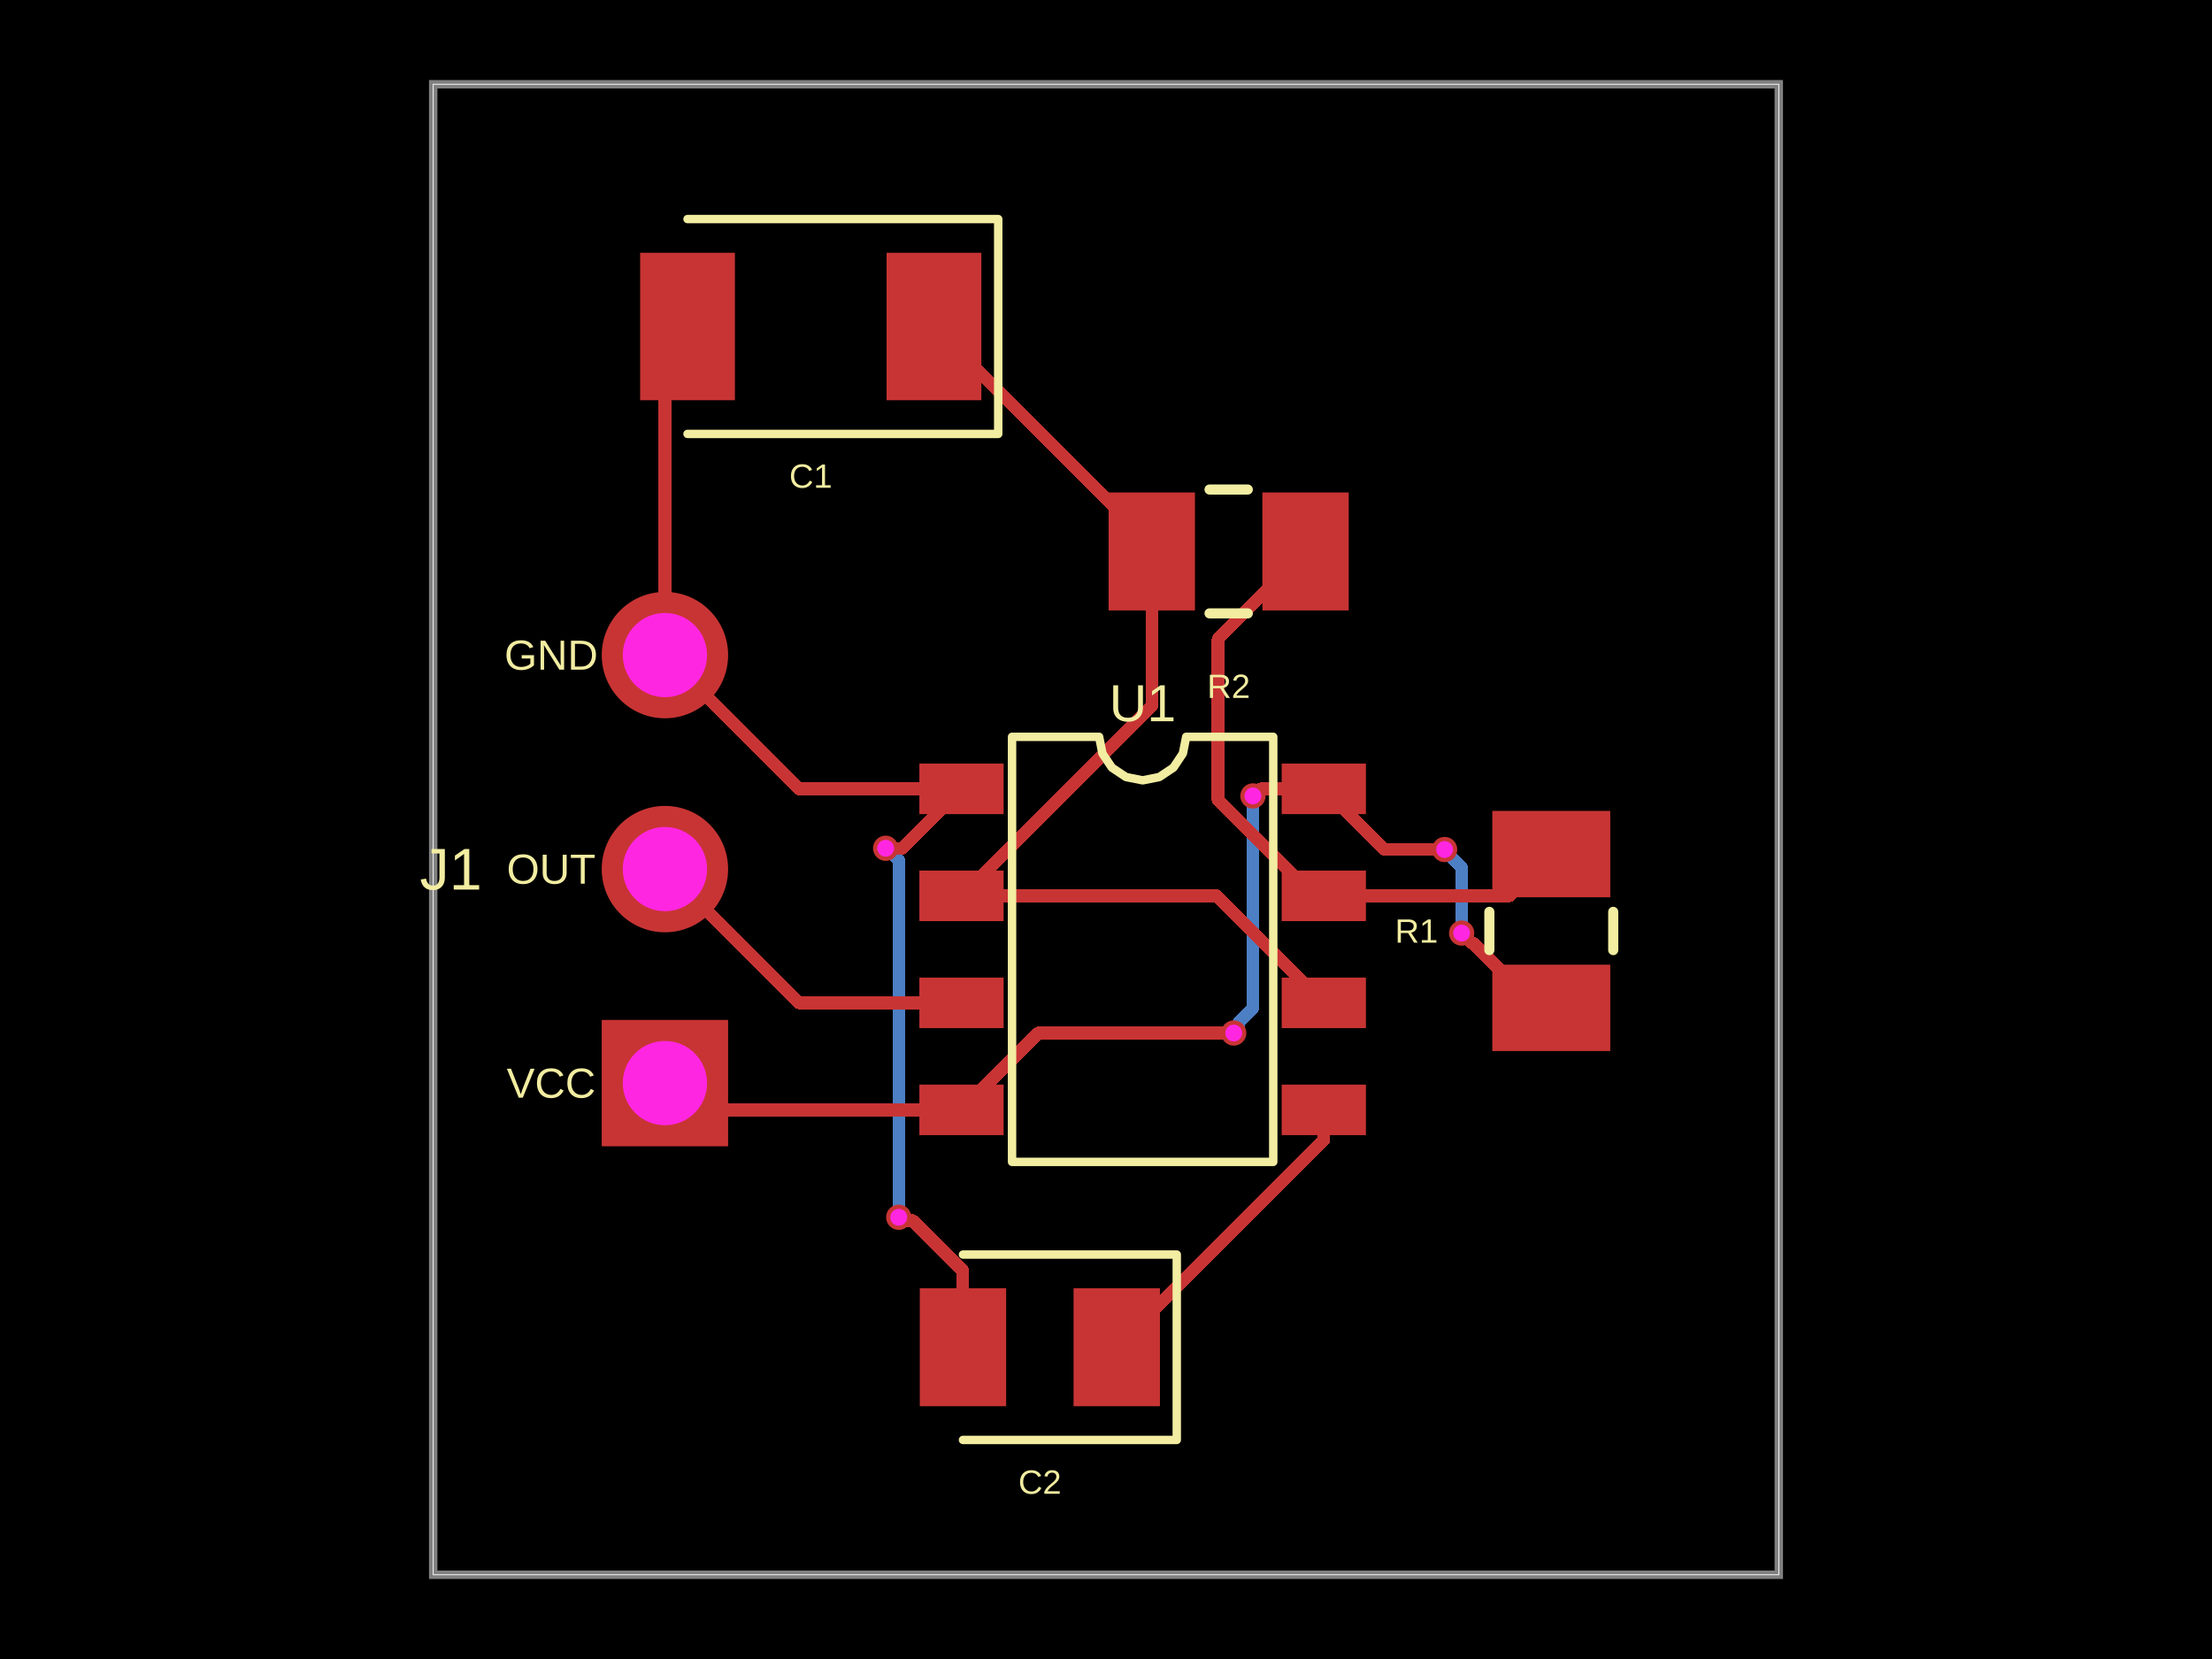
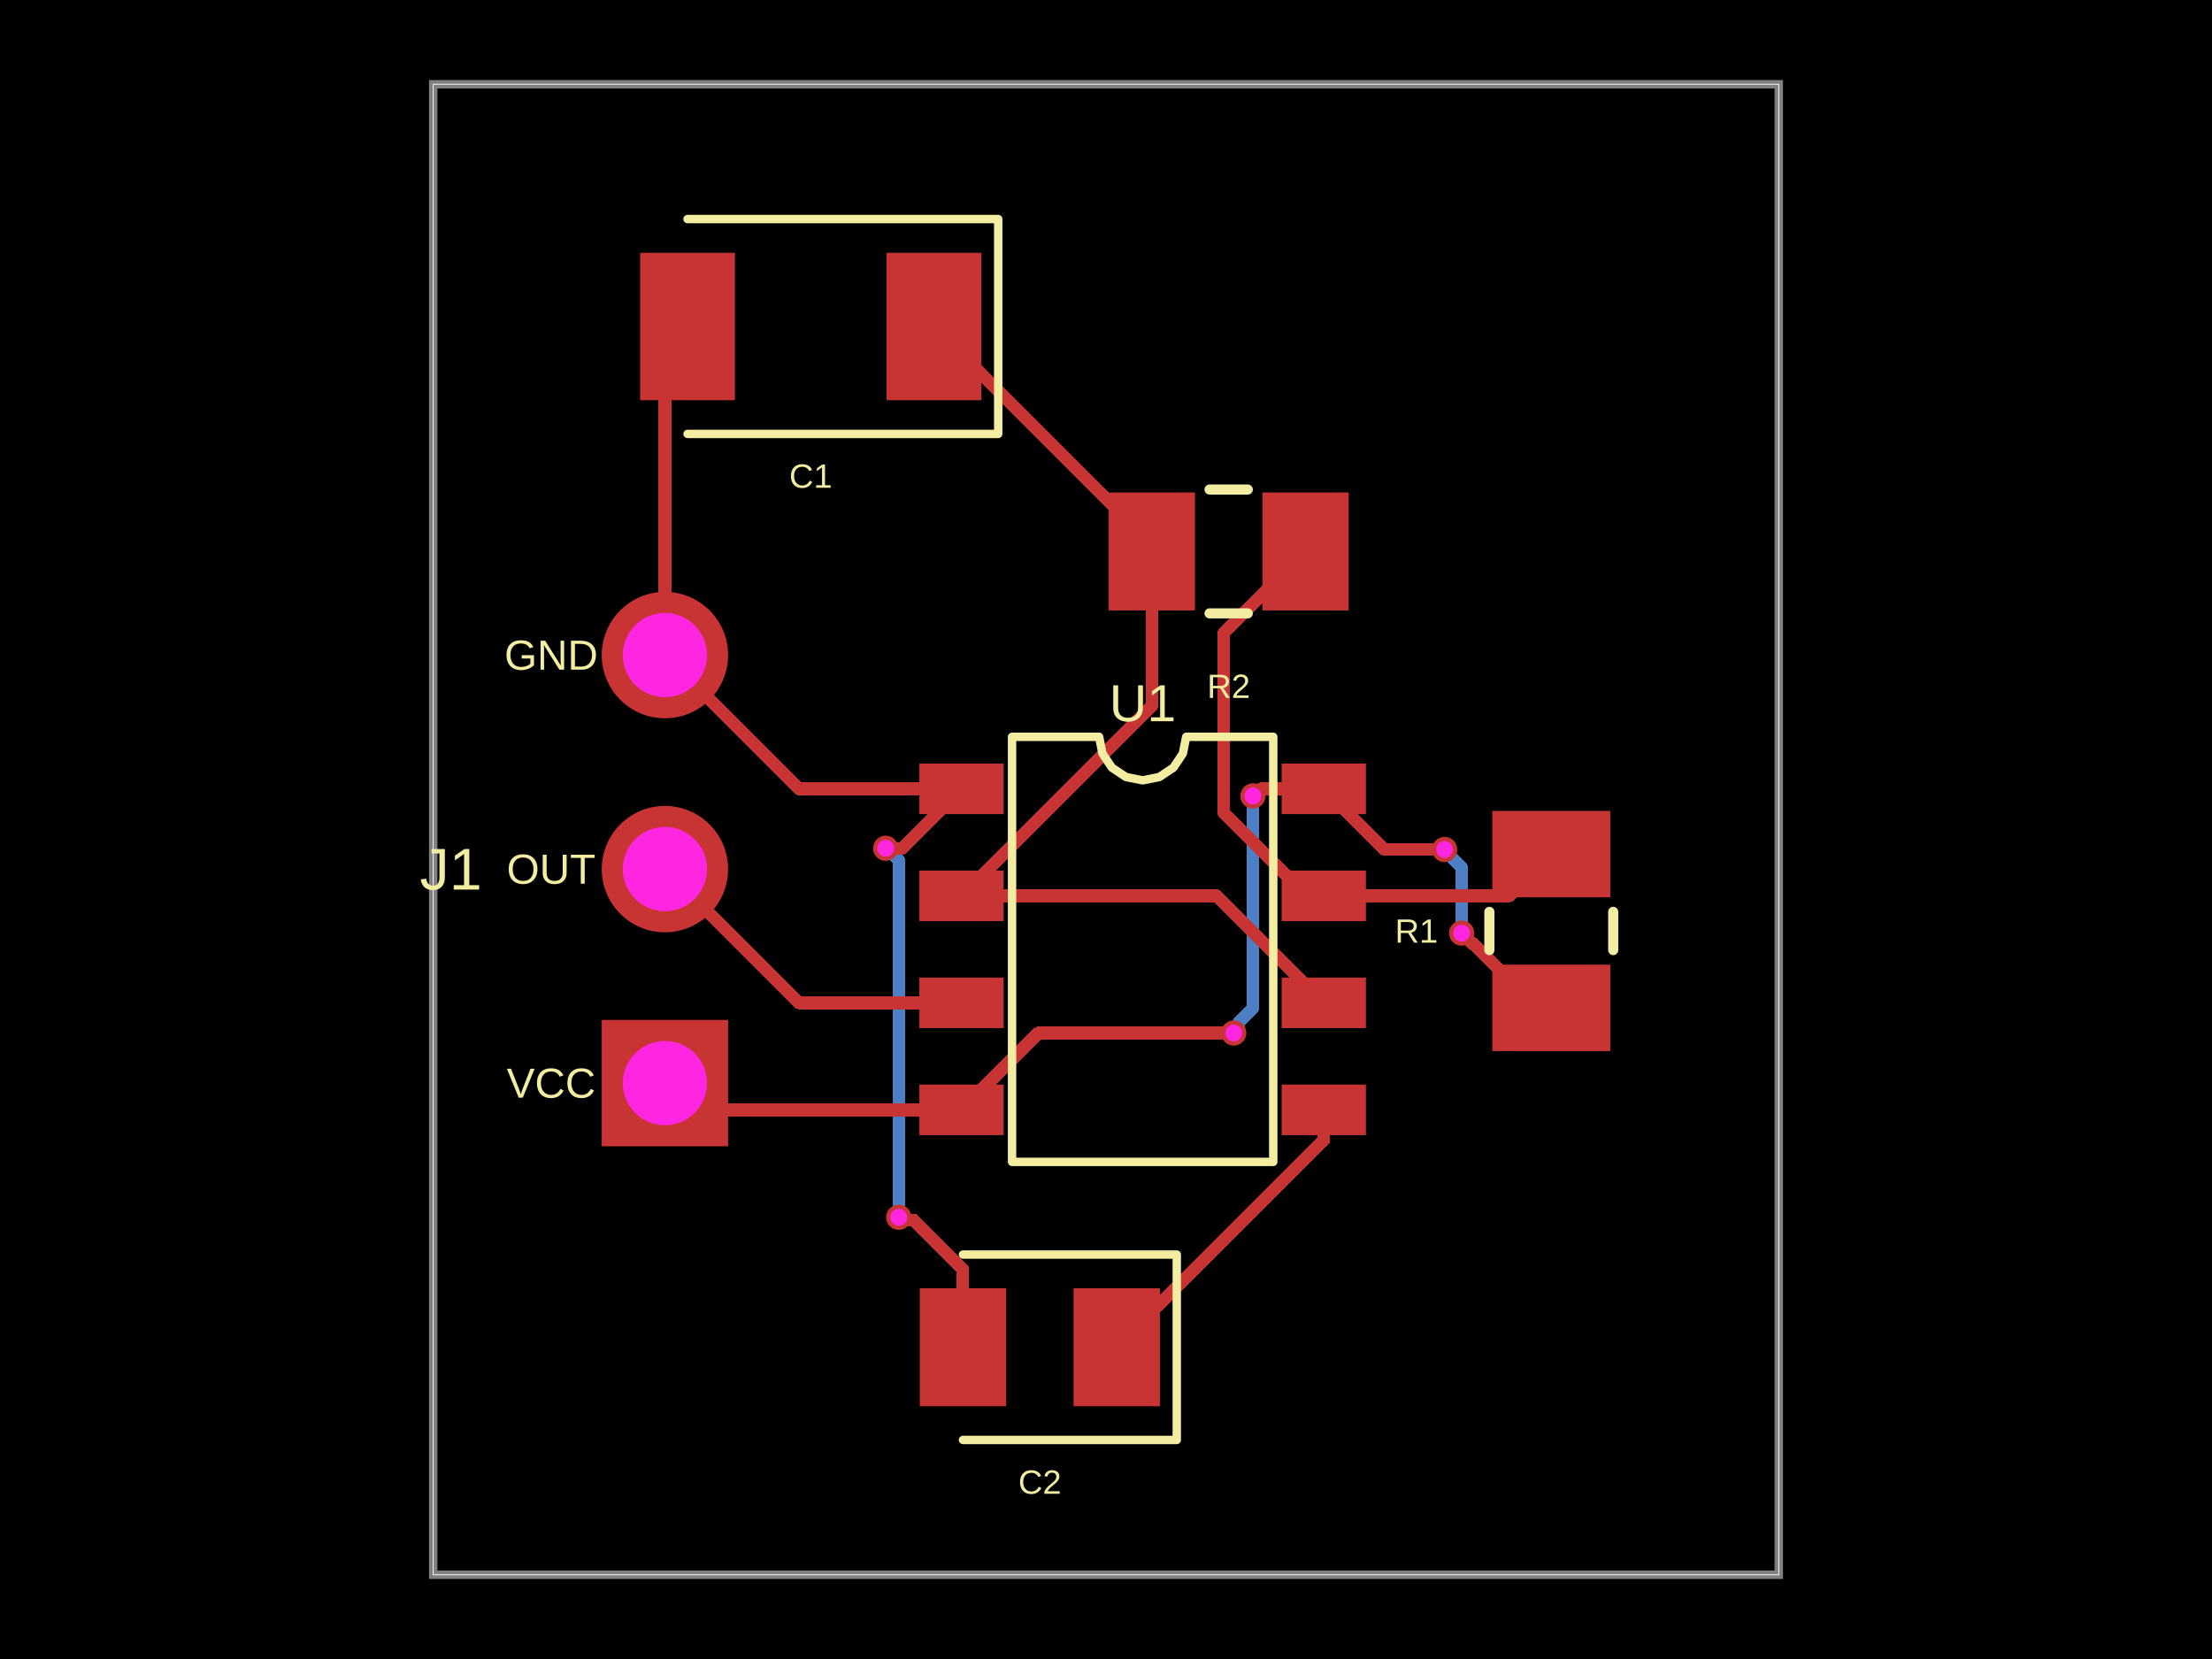
- <svg xmlns="http://www.w3.org/2000/svg" width="800" height="600" data-software-used-string="@tscircuit/core@0.0.1506">
+ <svg xmlns="http://www.w3.org/2000/svg" width="800" height="600" data-software-used-string="@tscircuit/core@0.0.1843">
  <style />
  <rect class="boundary" x="0" y="0" fill="#000" width="800" height="600" data-type="pcb_background" data-pcb-layer="global" />
  <rect class="pcb-boundary" fill="none" stroke="#fff" stroke-width="0.3" x="156.679" y="30.472" width="486.643" height="539.055" data-type="pcb_boundary" data-pcb-layer="global" />
  <path class="pcb-board" d="M 156.679 569.528 L 643.321 569.528 L 643.321 30.472 L 156.679 30.472 Z" fill="none" stroke="rgba(255, 255, 255, 0.5)" stroke-width="3.047" data-type="pcb_board" data-pcb-layer="board" />
-   <path class="pcb-trace" stroke="rgb(77, 127, 196)" fill="none" d="M 320.315 306.78 L 321.134 307.6" stroke-width="4.571" stroke-linecap="round" stroke-linejoin="round" shape-rendering="crispEdges" data-type="pcb_trace" data-pcb-layer="bottom" />
-   <path class="pcb-trace" stroke="rgb(77, 127, 196)" fill="none" d="M 321.134 307.6 L 321.55 307.6" stroke-width="4.571" stroke-linecap="round" stroke-linejoin="round" shape-rendering="crispEdges" data-type="pcb_trace" data-pcb-layer="bottom" />
-   <path class="pcb-trace" stroke="rgb(77, 127, 196)" fill="none" d="M 321.55 307.6 L 325.038 311.088" stroke-width="4.571" stroke-linecap="round" stroke-linejoin="round" shape-rendering="crispEdges" data-type="pcb_trace" data-pcb-layer="bottom" />
-   <path class="pcb-trace" stroke="rgb(77, 127, 196)" fill="none" d="M 325.038 311.088 L 325.038 440.249" stroke-width="4.571" stroke-linecap="round" stroke-linejoin="round" shape-rendering="crispEdges" data-type="pcb_trace" data-pcb-layer="bottom" />
-   <path class="pcb-trace" stroke="rgb(77, 127, 196)" fill="none" d="M 522.468 307.237 L 523.859 308.628" stroke-width="4.571" stroke-linecap="round" stroke-linejoin="round" shape-rendering="crispEdges" data-type="pcb_trace" data-pcb-layer="bottom" />
-   <path class="pcb-trace" stroke="rgb(77, 127, 196)" fill="none" d="M 523.859 308.628 L 523.859 308.997" stroke-width="4.571" stroke-linecap="round" stroke-linejoin="round" shape-rendering="crispEdges" data-type="pcb_trace" data-pcb-layer="bottom" />
-   <path class="pcb-trace" stroke="rgb(77, 127, 196)" fill="none" d="M 523.859 308.997 L 528.624 313.761" stroke-width="4.571" stroke-linecap="round" stroke-linejoin="round" shape-rendering="crispEdges" data-type="pcb_trace" data-pcb-layer="bottom" />
-   <path class="pcb-trace" stroke="rgb(77, 127, 196)" fill="none" d="M 528.624 313.761 L 528.624 337.466" stroke-width="4.571" stroke-linecap="round" stroke-linejoin="round" shape-rendering="crispEdges" data-type="pcb_trace" data-pcb-layer="bottom" />
+   <path class="pcb-trace" stroke="rgb(77, 127, 196)" fill="none" d="M 320.315 306.78 L 321.107 307.572" stroke-width="4.571" stroke-linecap="round" stroke-linejoin="round" shape-rendering="crispEdges" data-type="pcb_trace" data-pcb-layer="bottom" />
+   <path class="pcb-trace" stroke="rgb(77, 127, 196)" fill="none" d="M 321.107 307.572 L 321.557 307.572" stroke-width="4.571" stroke-linecap="round" stroke-linejoin="round" shape-rendering="crispEdges" data-type="pcb_trace" data-pcb-layer="bottom" />
+   <path class="pcb-trace" stroke="rgb(77, 127, 196)" fill="none" d="M 321.557 307.572 L 325.038 311.052" stroke-width="4.571" stroke-linecap="round" stroke-linejoin="round" shape-rendering="crispEdges" data-type="pcb_trace" data-pcb-layer="bottom" />
+   <path class="pcb-trace" stroke="rgb(77, 127, 196)" fill="none" d="M 325.038 311.052 L 325.038 440.249" stroke-width="4.571" stroke-linecap="round" stroke-linejoin="round" shape-rendering="crispEdges" data-type="pcb_trace" data-pcb-layer="bottom" />
+   <path class="pcb-trace" stroke="rgb(77, 127, 196)" fill="none" d="M 522.468 307.237 L 523.872 308.641" stroke-width="4.571" stroke-linecap="round" stroke-linejoin="round" shape-rendering="crispEdges" data-type="pcb_trace" data-pcb-layer="bottom" />
+   <path class="pcb-trace" stroke="rgb(77, 127, 196)" fill="none" d="M 523.872 308.641 L 523.872 308.991" stroke-width="4.571" stroke-linecap="round" stroke-linejoin="round" shape-rendering="crispEdges" data-type="pcb_trace" data-pcb-layer="bottom" />
+   <path class="pcb-trace" stroke="rgb(77, 127, 196)" fill="none" d="M 523.872 308.991 L 528.624 313.743" stroke-width="4.571" stroke-linecap="round" stroke-linejoin="round" shape-rendering="crispEdges" data-type="pcb_trace" data-pcb-layer="bottom" />
+   <path class="pcb-trace" stroke="rgb(77, 127, 196)" fill="none" d="M 528.624 313.743 L 528.624 337.466" stroke-width="4.571" stroke-linecap="round" stroke-linejoin="round" shape-rendering="crispEdges" data-type="pcb_trace" data-pcb-layer="bottom" />
  <path class="pcb-trace" stroke="rgb(77, 127, 196)" fill="none" d="M 453.144 287.857 L 453.144 364.496" stroke-width="4.571" stroke-linecap="round" stroke-linejoin="round" shape-rendering="crispEdges" data-type="pcb_trace" data-pcb-layer="bottom" />
  <path class="pcb-trace" stroke="rgb(77, 127, 196)" fill="none" d="M 453.144 364.496 L 448.104 369.536" stroke-width="4.571" stroke-linecap="round" stroke-linejoin="round" shape-rendering="crispEdges" data-type="pcb_trace" data-pcb-layer="bottom" />
  <path class="pcb-trace" stroke="rgb(77, 127, 196)" fill="none" d="M 448.104 369.536 L 448.104 371.698" stroke-width="4.571" stroke-linecap="round" stroke-linejoin="round" shape-rendering="crispEdges" data-type="pcb_trace" data-pcb-layer="bottom" />
  <path class="pcb-trace" stroke="rgb(77, 127, 196)" fill="none" d="M 448.104 371.698 L 446.196 373.606" stroke-width="4.571" stroke-linecap="round" stroke-linejoin="round" shape-rendering="crispEdges" data-type="pcb_trace" data-pcb-layer="bottom" />
  <rect class="pcb-pad" fill="rgb(200, 52, 52)" x="332.504" y="276.155" width="30.472" height="18.283" data-type="pcb_smtpad" data-pcb-layer="top" data-pad-name="U1.GND" data-pad-net-name="GND" />
  <rect class="pcb-pad" fill="rgb(200, 52, 52)" x="332.504" y="314.855" width="30.472" height="18.283" data-type="pcb_smtpad" data-pcb-layer="top" data-pad-name="U1.TRIG" data-pad-net-name="NODE" />
  <rect class="pcb-pad" fill="rgb(200, 52, 52)" x="332.504" y="353.555" width="30.472" height="18.283" data-type="pcb_smtpad" data-pcb-layer="top" data-pad-name="U1.OUT" data-pad-net-name="OUT" />
  <rect class="pcb-pad" fill="rgb(200, 52, 52)" x="332.504" y="392.255" width="30.472" height="18.283" data-type="pcb_smtpad" data-pcb-layer="top" data-pad-name="U1.RESET" data-pad-net-name="VCC" />
  <rect class="pcb-pad" fill="rgb(200, 52, 52)" x="463.535" y="392.255" width="30.472" height="18.283" data-type="pcb_smtpad" data-pcb-layer="top" data-pad-name="U1.CTRL" />
  <rect class="pcb-pad" fill="rgb(200, 52, 52)" x="463.535" y="353.555" width="30.472" height="18.283" data-type="pcb_smtpad" data-pcb-layer="top" data-pad-name="U1.THRES" data-pad-net-name="NODE" />
  <rect class="pcb-pad" fill="rgb(200, 52, 52)" x="463.535" y="314.855" width="30.472" height="18.283" data-type="pcb_smtpad" data-pcb-layer="top" data-pad-name="U1.DISCH" />
  <rect class="pcb-pad" fill="rgb(200, 52, 52)" x="463.535" y="276.155" width="30.472" height="18.283" data-type="pcb_smtpad" data-pcb-layer="top" data-pad-name="U1.VCC" data-pad-net-name="VCC" />
  <rect class="pcb-pad" fill="rgb(200, 52, 52)" x="539.716" y="348.889" width="42.661" height="31.234" data-type="pcb_smtpad" data-pcb-layer="top" data-pad-name="R1.pin1" data-pad-net-name="VCC" />
  <rect class="pcb-pad" fill="rgb(200, 52, 52)" x="539.716" y="293.277" width="42.661" height="31.234" data-type="pcb_smtpad" data-pcb-layer="top" data-pad-name="R1.pin2" />
  <rect class="pcb-pad" fill="rgb(200, 52, 52)" x="456.552" y="178.111" width="31.234" height="42.661" data-type="pcb_smtpad" data-pcb-layer="top" data-pad-name="R2.pin1" />
  <rect class="pcb-pad" fill="rgb(200, 52, 52)" x="400.94" y="178.111" width="31.234" height="42.661" data-type="pcb_smtpad" data-pcb-layer="top" data-pad-name="R2.pin2" data-pad-net-name="NODE" />
  <rect class="pcb-pad" fill="rgb(200, 52, 52)" x="320.645" y="91.417" width="34.281" height="53.327" data-type="pcb_smtpad" data-pcb-layer="top" data-pad-name="C1.pin1" data-pad-net-name="NODE" />
  <rect class="pcb-pad" fill="rgb(200, 52, 52)" x="231.513" y="91.417" width="34.281" height="53.327" data-type="pcb_smtpad" data-pcb-layer="top" data-pad-name="C1.pin2" data-pad-net-name="GND" />
  <rect class="pcb-pad" fill="rgb(200, 52, 52)" x="388.268" y="465.922" width="31.234" height="42.661" data-type="pcb_smtpad" data-pcb-layer="top" data-pad-name="C2.pin1" />
  <rect class="pcb-pad" fill="rgb(200, 52, 52)" x="332.656" y="465.922" width="31.234" height="42.661" data-type="pcb_smtpad" data-pcb-layer="top" data-pad-name="C2.pin2" data-pad-net-name="GND" />
  <path class="pcb-trace" stroke="rgb(200, 52, 52)" fill="none" d="M 416.557 199.441 L 416.557 196.846" stroke-width="4.571" stroke-linecap="round" stroke-linejoin="round" shape-rendering="crispEdges" data-type="pcb_trace" data-pcb-layer="top" />
  <path class="pcb-trace" stroke="rgb(200, 52, 52)" fill="none" d="M 416.557 196.846 L 337.786 118.08" stroke-width="4.571" stroke-linecap="round" stroke-linejoin="round" shape-rendering="crispEdges" data-type="pcb_trace" data-pcb-layer="top" />
  <path class="pcb-trace" stroke="rgb(200, 52, 52)" fill="none" d="M 478.771 362.697 L 440.071 323.997" stroke-width="4.571" stroke-linecap="round" stroke-linejoin="round" shape-rendering="crispEdges" data-type="pcb_trace" data-pcb-layer="top" />
  <path class="pcb-trace" stroke="rgb(200, 52, 52)" fill="none" d="M 440.071 323.997 L 347.74 323.997" stroke-width="4.571" stroke-linecap="round" stroke-linejoin="round" shape-rendering="crispEdges" data-type="pcb_trace" data-pcb-layer="top" />
  <path class="pcb-trace" stroke="rgb(200, 52, 52)" fill="none" d="M 347.74 323.997 L 416.557 255.18" stroke-width="4.571" stroke-linecap="round" stroke-linejoin="round" shape-rendering="crispEdges" data-type="pcb_trace" data-pcb-layer="top" />
  <path class="pcb-trace" stroke="rgb(200, 52, 52)" fill="none" d="M 416.557 255.18 L 416.557 199.441" stroke-width="4.571" stroke-linecap="round" stroke-linejoin="round" shape-rendering="crispEdges" data-type="pcb_trace" data-pcb-layer="top" />
  <path class="pcb-trace" stroke="rgb(200, 52, 52)" fill="none" d="M 240.477 314.322 L 288.867 362.697" stroke-width="4.571" stroke-linecap="round" stroke-linejoin="round" shape-rendering="crispEdges" data-type="pcb_trace" data-pcb-layer="top" />
  <path class="pcb-trace" stroke="rgb(200, 52, 52)" fill="none" d="M 288.867 362.697 L 347.74 362.697" stroke-width="4.571" stroke-linecap="round" stroke-linejoin="round" shape-rendering="crispEdges" data-type="pcb_trace" data-pcb-layer="top" />
  <path class="pcb-trace" stroke="rgb(200, 52, 52)" fill="none" d="M 240.477 236.922 L 288.867 285.297" stroke-width="4.571" stroke-linecap="round" stroke-linejoin="round" shape-rendering="crispEdges" data-type="pcb_trace" data-pcb-layer="top" />
  <path class="pcb-trace" stroke="rgb(200, 52, 52)" fill="none" d="M 288.867 285.297 L 347.74 285.297" stroke-width="4.571" stroke-linecap="round" stroke-linejoin="round" shape-rendering="crispEdges" data-type="pcb_trace" data-pcb-layer="top" />
  <path class="pcb-trace" stroke="rgb(200, 52, 52)" fill="none" d="M 240.477 236.922 L 240.477 126.232" stroke-width="4.571" stroke-linecap="round" stroke-linejoin="round" shape-rendering="crispEdges" data-type="pcb_trace" data-pcb-layer="top" />
  <path class="pcb-trace" stroke="rgb(200, 52, 52)" fill="none" d="M 240.477 126.232 L 248.654 118.08" stroke-width="4.571" stroke-linecap="round" stroke-linejoin="round" shape-rendering="crispEdges" data-type="pcb_trace" data-pcb-layer="top" />
  <path class="pcb-trace" stroke="rgb(200, 52, 52)" fill="none" d="M 347.74 285.297 L 326.257 306.78" stroke-width="4.571" stroke-linecap="round" stroke-linejoin="round" shape-rendering="crispEdges" data-type="pcb_trace" data-pcb-layer="top" />
  <path class="pcb-trace" stroke="rgb(200, 52, 52)" fill="none" d="M 326.257 306.78 L 320.315 306.78" stroke-width="4.571" stroke-linecap="round" stroke-linejoin="round" shape-rendering="crispEdges" data-type="pcb_trace" data-pcb-layer="top" />
-   <path class="pcb-trace" stroke="rgb(200, 52, 52)" fill="none" d="M 325.038 440.249 L 326.239 441.45" stroke-width="4.571" stroke-linecap="round" stroke-linejoin="round" shape-rendering="crispEdges" data-type="pcb_trace" data-pcb-layer="top" />
-   <path class="pcb-trace" stroke="rgb(200, 52, 52)" fill="none" d="M 326.239 441.45 L 330.116 441.45" stroke-width="4.571" stroke-linecap="round" stroke-linejoin="round" shape-rendering="crispEdges" data-type="pcb_trace" data-pcb-layer="top" />
-   <path class="pcb-trace" stroke="rgb(200, 52, 52)" fill="none" d="M 330.116 441.45 L 348.273 459.606" stroke-width="4.571" stroke-linecap="round" stroke-linejoin="round" shape-rendering="crispEdges" data-type="pcb_trace" data-pcb-layer="top" />
-   <path class="pcb-trace" stroke="rgb(200, 52, 52)" fill="none" d="M 348.273 459.606 L 348.273 487.252" stroke-width="4.571" stroke-linecap="round" stroke-linejoin="round" shape-rendering="crispEdges" data-type="pcb_trace" data-pcb-layer="top" />
+   <path class="pcb-trace" stroke="rgb(200, 52, 52)" fill="none" d="M 325.038 440.249 L 326.081 441.292" stroke-width="4.571" stroke-linecap="round" stroke-linejoin="round" shape-rendering="crispEdges" data-type="pcb_trace" data-pcb-layer="top" />
+   <path class="pcb-trace" stroke="rgb(200, 52, 52)" fill="none" d="M 326.081 441.292 L 330.497 441.292" stroke-width="4.571" stroke-linecap="round" stroke-linejoin="round" shape-rendering="crispEdges" data-type="pcb_trace" data-pcb-layer="top" />
+   <path class="pcb-trace" stroke="rgb(200, 52, 52)" fill="none" d="M 330.497 441.292 L 348.273 459.068" stroke-width="4.571" stroke-linecap="round" stroke-linejoin="round" shape-rendering="crispEdges" data-type="pcb_trace" data-pcb-layer="top" />
+   <path class="pcb-trace" stroke="rgb(200, 52, 52)" fill="none" d="M 348.273 459.068 L 348.273 487.252" stroke-width="4.571" stroke-linecap="round" stroke-linejoin="round" shape-rendering="crispEdges" data-type="pcb_trace" data-pcb-layer="top" />
  <path class="pcb-trace" stroke="rgb(200, 52, 52)" fill="none" d="M 240.477 391.722 L 250.168 401.397" stroke-width="4.571" stroke-linecap="round" stroke-linejoin="round" shape-rendering="crispEdges" data-type="pcb_trace" data-pcb-layer="top" />
  <path class="pcb-trace" stroke="rgb(200, 52, 52)" fill="none" d="M 250.168 401.397 L 347.74 401.397" stroke-width="4.571" stroke-linecap="round" stroke-linejoin="round" shape-rendering="crispEdges" data-type="pcb_trace" data-pcb-layer="top" />
  <path class="pcb-trace" stroke="rgb(200, 52, 52)" fill="none" d="M 478.771 285.297 L 500.711 307.237" stroke-width="4.571" stroke-linecap="round" stroke-linejoin="round" shape-rendering="crispEdges" data-type="pcb_trace" data-pcb-layer="top" />
  <path class="pcb-trace" stroke="rgb(200, 52, 52)" fill="none" d="M 500.711 307.237 L 522.468 307.237" stroke-width="4.571" stroke-linecap="round" stroke-linejoin="round" shape-rendering="crispEdges" data-type="pcb_trace" data-pcb-layer="top" />
-   <path class="pcb-trace" stroke="rgb(200, 52, 52)" fill="none" d="M 528.624 337.466 L 532.166 341.008" stroke-width="4.571" stroke-linecap="round" stroke-linejoin="round" shape-rendering="crispEdges" data-type="pcb_trace" data-pcb-layer="top" />
-   <path class="pcb-trace" stroke="rgb(200, 52, 52)" fill="none" d="M 532.166 341.008 L 532.692 341.008" stroke-width="4.571" stroke-linecap="round" stroke-linejoin="round" shape-rendering="crispEdges" data-type="pcb_trace" data-pcb-layer="top" />
-   <path class="pcb-trace" stroke="rgb(200, 52, 52)" fill="none" d="M 532.692 341.008 L 556.19 364.506" stroke-width="4.571" stroke-linecap="round" stroke-linejoin="round" shape-rendering="crispEdges" data-type="pcb_trace" data-pcb-layer="top" />
-   <path class="pcb-trace" stroke="rgb(200, 52, 52)" fill="none" d="M 556.19 364.506 L 561.046 364.506" stroke-width="4.571" stroke-linecap="round" stroke-linejoin="round" shape-rendering="crispEdges" data-type="pcb_trace" data-pcb-layer="top" />
+   <path class="pcb-trace" stroke="rgb(200, 52, 52)" fill="none" d="M 528.624 337.466 L 532.287 341.129" stroke-width="4.571" stroke-linecap="round" stroke-linejoin="round" shape-rendering="crispEdges" data-type="pcb_trace" data-pcb-layer="top" />
+   <path class="pcb-trace" stroke="rgb(200, 52, 52)" fill="none" d="M 532.287 341.129 L 532.642 341.129" stroke-width="4.571" stroke-linecap="round" stroke-linejoin="round" shape-rendering="crispEdges" data-type="pcb_trace" data-pcb-layer="top" />
+   <path class="pcb-trace" stroke="rgb(200, 52, 52)" fill="none" d="M 532.642 341.129 L 556.019 364.506" stroke-width="4.571" stroke-linecap="round" stroke-linejoin="round" shape-rendering="crispEdges" data-type="pcb_trace" data-pcb-layer="top" />
+   <path class="pcb-trace" stroke="rgb(200, 52, 52)" fill="none" d="M 556.019 364.506 L 561.046 364.506" stroke-width="4.571" stroke-linecap="round" stroke-linejoin="round" shape-rendering="crispEdges" data-type="pcb_trace" data-pcb-layer="top" />
  <path class="pcb-trace" stroke="rgb(200, 52, 52)" fill="none" d="M 478.771 285.297 L 456.115 285.297" stroke-width="4.571" stroke-linecap="round" stroke-linejoin="round" shape-rendering="crispEdges" data-type="pcb_trace" data-pcb-layer="top" />
  <path class="pcb-trace" stroke="rgb(200, 52, 52)" fill="none" d="M 456.115 285.297 L 455.98 285.432" stroke-width="4.571" stroke-linecap="round" stroke-linejoin="round" shape-rendering="crispEdges" data-type="pcb_trace" data-pcb-layer="top" />
  <path class="pcb-trace" stroke="rgb(200, 52, 52)" fill="none" d="M 455.98 285.432 L 455.568 285.432" stroke-width="4.571" stroke-linecap="round" stroke-linejoin="round" shape-rendering="crispEdges" data-type="pcb_trace" data-pcb-layer="top" />
  <path class="pcb-trace" stroke="rgb(200, 52, 52)" fill="none" d="M 455.568 285.432 L 453.144 287.857" stroke-width="4.571" stroke-linecap="round" stroke-linejoin="round" shape-rendering="crispEdges" data-type="pcb_trace" data-pcb-layer="top" />
  <path class="pcb-trace" stroke="rgb(200, 52, 52)" fill="none" d="M 446.196 373.606 L 375.531 373.606" stroke-width="4.571" stroke-linecap="round" stroke-linejoin="round" shape-rendering="crispEdges" data-type="pcb_trace" data-pcb-layer="top" />
  <path class="pcb-trace" stroke="rgb(200, 52, 52)" fill="none" d="M 375.531 373.606 L 347.74 401.397" stroke-width="4.571" stroke-linecap="round" stroke-linejoin="round" shape-rendering="crispEdges" data-type="pcb_trace" data-pcb-layer="top" />
  <path class="pcb-trace" stroke="rgb(200, 52, 52)" fill="none" d="M 561.046 308.894 L 545.932 323.997" stroke-width="4.571" stroke-linecap="round" stroke-linejoin="round" shape-rendering="crispEdges" data-type="pcb_trace" data-pcb-layer="top" />
  <path class="pcb-trace" stroke="rgb(200, 52, 52)" fill="none" d="M 545.932 323.997 L 478.771 323.997" stroke-width="4.571" stroke-linecap="round" stroke-linejoin="round" shape-rendering="crispEdges" data-type="pcb_trace" data-pcb-layer="top" />
-   <path class="pcb-trace" stroke="rgb(200, 52, 52)" fill="none" d="M 478.771 323.997 L 475.186 323.997" stroke-width="4.571" stroke-linecap="round" stroke-linejoin="round" shape-rendering="crispEdges" data-type="pcb_trace" data-pcb-layer="top" />
-   <path class="pcb-trace" stroke="rgb(200, 52, 52)" fill="none" d="M 475.186 323.997 L 440.513 289.324" stroke-width="4.571" stroke-linecap="round" stroke-linejoin="round" shape-rendering="crispEdges" data-type="pcb_trace" data-pcb-layer="top" />
-   <path class="pcb-trace" stroke="rgb(200, 52, 52)" fill="none" d="M 440.513 289.324 L 440.513 231.097" stroke-width="4.571" stroke-linecap="round" stroke-linejoin="round" shape-rendering="crispEdges" data-type="pcb_trace" data-pcb-layer="top" />
-   <path class="pcb-trace" stroke="rgb(200, 52, 52)" fill="none" d="M 440.513 231.097 L 472.169 199.441" stroke-width="4.571" stroke-linecap="round" stroke-linejoin="round" shape-rendering="crispEdges" data-type="pcb_trace" data-pcb-layer="top" />
+   <path class="pcb-trace" stroke="rgb(200, 52, 52)" fill="none" d="M 478.771 323.997 L 472.754 323.997" stroke-width="4.571" stroke-linecap="round" stroke-linejoin="round" shape-rendering="crispEdges" data-type="pcb_trace" data-pcb-layer="top" />
+   <path class="pcb-trace" stroke="rgb(200, 52, 52)" fill="none" d="M 472.754 323.997 L 442.602 293.845" stroke-width="4.571" stroke-linecap="round" stroke-linejoin="round" shape-rendering="crispEdges" data-type="pcb_trace" data-pcb-layer="top" />
+   <path class="pcb-trace" stroke="rgb(200, 52, 52)" fill="none" d="M 442.602 293.845 L 442.602 229.008" stroke-width="4.571" stroke-linecap="round" stroke-linejoin="round" shape-rendering="crispEdges" data-type="pcb_trace" data-pcb-layer="top" />
+   <path class="pcb-trace" stroke="rgb(200, 52, 52)" fill="none" d="M 442.602 229.008 L 472.169 199.441" stroke-width="4.571" stroke-linecap="round" stroke-linejoin="round" shape-rendering="crispEdges" data-type="pcb_trace" data-pcb-layer="top" />
  <path class="pcb-trace" stroke="rgb(200, 52, 52)" fill="none" d="M 478.771 401.397 L 478.771 412.336" stroke-width="4.571" stroke-linecap="round" stroke-linejoin="round" shape-rendering="crispEdges" data-type="pcb_trace" data-pcb-layer="top" />
  <path class="pcb-trace" stroke="rgb(200, 52, 52)" fill="none" d="M 478.771 412.336 L 403.885 487.252" stroke-width="4.571" stroke-linecap="round" stroke-linejoin="round" shape-rendering="crispEdges" data-type="pcb_trace" data-pcb-layer="top" />
  <path class="pcb-silkscreen pcb-silkscreen-top" d="M 366.023 420.213 L 366.023 266.48 L 397.511 266.48 L 398.71 272.505 L 402.123 277.613 L 407.23 281.026 L 413.255 282.224 L 419.28 281.026 L 424.388 277.613 L 427.801 272.505 L 428.999 266.48 L 460.488 266.48 L 460.488 420.213 L 366.023 420.213 Z" fill="none" stroke="#f2eda1" stroke-width="3.047" stroke-linecap="round" stroke-linejoin="round" data-pcb-component-id="pcb_component_0" data-pcb-silkscreen-path-id="pcb_silkscreen_path_0" data-type="pcb_silkscreen_path" data-pcb-layer="top" />
  <text x="0" y="0" dx="0" dy="0" fill="#f2eda1" font-family="Arial, sans-serif" font-size="18.906" text-anchor="middle" dominant-baseline="central" transform="matrix(1,0,0,1,413.2555,254.2915)" class="pcb-silkscreen-text pcb-silkscreen-top" data-pcb-silkscreen-text-id="pcb_silkscreen_text_0" stroke="none" data-type="pcb_silkscreen_text" data-pcb-layer="top">U1</text>
  <path class="pcb-silkscreen pcb-silkscreen-top" d="M 538.649 343.619 L 538.649 329.781" fill="none" stroke="#f2eda1" stroke-width="3.657" stroke-linecap="round" stroke-linejoin="round" data-pcb-component-id="pcb_component_1" data-pcb-silkscreen-path-id="pcb_silkscreen_path_1" data-type="pcb_silkscreen_path" data-pcb-layer="top" />
  <path class="pcb-silkscreen pcb-silkscreen-top" d="M 583.443 343.619 L 583.443 329.781" fill="none" stroke="#f2eda1" stroke-width="3.657" stroke-linecap="round" stroke-linejoin="round" data-pcb-component-id="pcb_component_1" data-pcb-silkscreen-path-id="pcb_silkscreen_path_2" data-type="pcb_silkscreen_path" data-pcb-layer="top" />
  <text x="0" y="0" dx="0" dy="0" fill="#f2eda1" font-family="Arial, sans-serif" font-size="12.189" text-anchor="middle" dominant-baseline="central" transform="matrix(1,0,0,1,512.2905,336.7001)" class="pcb-silkscreen-text pcb-silkscreen-top" data-pcb-silkscreen-text-id="pcb_silkscreen_text_1" stroke="none" data-type="pcb_silkscreen_text" data-pcb-layer="top">R1</text>
  <path class="pcb-silkscreen pcb-silkscreen-top" d="M 451.282 221.838 L 437.443 221.838" fill="none" stroke="#f2eda1" stroke-width="3.657" stroke-linecap="round" stroke-linejoin="round" data-pcb-component-id="pcb_component_2" data-pcb-silkscreen-path-id="pcb_silkscreen_path_3" data-type="pcb_silkscreen_path" data-pcb-layer="top" />
  <path class="pcb-silkscreen pcb-silkscreen-top" d="M 451.282 177.044 L 437.443 177.044" fill="none" stroke="#f2eda1" stroke-width="3.657" stroke-linecap="round" stroke-linejoin="round" data-pcb-component-id="pcb_component_2" data-pcb-silkscreen-path-id="pcb_silkscreen_path_4" data-type="pcb_silkscreen_path" data-pcb-layer="top" />
  <text x="0" y="0" dx="0" dy="0" fill="#f2eda1" font-family="Arial, sans-serif" font-size="12.189" text-anchor="middle" dominant-baseline="central" transform="matrix(1,0,0,1,444.3626,248.1971)" class="pcb-silkscreen-text pcb-silkscreen-top" data-pcb-silkscreen-text-id="pcb_silkscreen_text_2" stroke="none" data-type="pcb_silkscreen_text" data-pcb-layer="top">R2</text>
  <path class="pcb-silkscreen pcb-silkscreen-top" d="M 248.654 156.932 L 361.021 156.932 L 361.021 79.228 L 248.654 79.228" fill="none" stroke="#f2eda1" stroke-width="3.047" stroke-linecap="round" stroke-linejoin="round" data-pcb-component-id="pcb_component_3" data-pcb-silkscreen-path-id="pcb_silkscreen_path_5" data-type="pcb_silkscreen_path" data-pcb-layer="top" />
  <text x="0" y="0" dx="0" dy="0" fill="#f2eda1" font-family="Arial, sans-serif" font-size="12.189" text-anchor="middle" dominant-baseline="central" transform="matrix(1,0,0,1,293.2199,172.1686)" class="pcb-silkscreen-text pcb-silkscreen-top" data-pcb-silkscreen-text-id="pcb_silkscreen_text_3" stroke="none" data-type="pcb_silkscreen_text" data-pcb-layer="top">C1</text>
  <path class="pcb-silkscreen pcb-silkscreen-top" d="M 348.273 520.772 L 425.597 520.772 L 425.597 453.733 L 348.273 453.733" fill="none" stroke="#f2eda1" stroke-width="3.047" stroke-linecap="round" stroke-linejoin="round" data-pcb-component-id="pcb_component_4" data-pcb-silkscreen-path-id="pcb_silkscreen_path_6" data-type="pcb_silkscreen_path" data-pcb-layer="top" />
  <text x="0" y="0" dx="0" dy="0" fill="#f2eda1" font-family="Arial, sans-serif" font-size="12.189" text-anchor="middle" dominant-baseline="central" transform="matrix(1,0,0,1,376.0792,536.0081)" class="pcb-silkscreen-text pcb-silkscreen-top" data-pcb-silkscreen-text-id="pcb_silkscreen_text_4" stroke="none" data-type="pcb_silkscreen_text" data-pcb-layer="top">C2</text>
  <text x="0" y="0" dx="0" dy="0" fill="#f2eda1" font-family="Arial, sans-serif" font-size="15.236" text-anchor="middle" dominant-baseline="central" transform="matrix(1,0,0,1,199.3398,391.7217)" class="pcb-silkscreen-text pcb-silkscreen-top" data-pcb-silkscreen-text-id="pcb_silkscreen_text_5" stroke="none" data-type="pcb_silkscreen_text" data-pcb-layer="top">VCC</text>
  <text x="0" y="0" dx="0" dy="0" fill="#f2eda1" font-family="Arial, sans-serif" font-size="15.236" text-anchor="middle" dominant-baseline="central" transform="matrix(1,0,0,1,199.3398,314.322)" class="pcb-silkscreen-text pcb-silkscreen-top" data-pcb-silkscreen-text-id="pcb_silkscreen_text_6" stroke="none" data-type="pcb_silkscreen_text" data-pcb-layer="top">OUT</text>
  <text x="0" y="0" dx="0" dy="0" fill="#f2eda1" font-family="Arial, sans-serif" font-size="15.236" text-anchor="middle" dominant-baseline="central" transform="matrix(1,0,0,1,199.3398,236.9223)" class="pcb-silkscreen-text pcb-silkscreen-top" data-pcb-silkscreen-text-id="pcb_silkscreen_text_7" stroke="none" data-type="pcb_silkscreen_text" data-pcb-layer="top">GND</text>
  <text x="0" y="0" dx="0" dy="0" fill="#f2eda1" font-family="Arial, sans-serif" font-size="21.331" text-anchor="middle" dominant-baseline="central" transform="matrix(1,0,0,1,163.0777,314.322)" class="pcb-silkscreen-text pcb-silkscreen-top" data-pcb-silkscreen-text-id="pcb_silkscreen_text_8" stroke="none" data-type="pcb_silkscreen_text" data-pcb-layer="top">J1</text>
  <g data-type="pcb_plated_hole" data-pcb-layer="through" data-pad-name="J1.VCC" data-pad-net-name="VCC">
    <rect class="pcb-hole-outer-pad" fill="rgb(200, 52, 52)" x="217.623" y="368.867" width="45.708" height="45.708" data-type="pcb_plated_hole" data-pcb-layer="top" />
    <circle class="pcb-hole-inner" fill="#FF26E2" cx="240.477" cy="391.722" r="15.236" data-type="pcb_plated_hole_drill" data-pcb-layer="drill" />
  </g>
  <g data-type="pcb_plated_hole" data-pcb-layer="through" data-pad-name="J1.OUT" data-pad-net-name="OUT">
    <circle class="pcb-hole-outer" fill="rgb(200, 52, 52)" cx="240.477" cy="314.322" r="22.854" data-type="pcb_plated_hole" data-pcb-layer="top" />
    <circle class="pcb-hole-inner" fill="#FF26E2" cx="240.477" cy="314.322" r="15.236" data-type="pcb_plated_hole_drill" data-pcb-layer="drill" />
  </g>
  <g data-type="pcb_plated_hole" data-pcb-layer="through" data-pad-name="J1.GND" data-pad-net-name="GND">
    <circle class="pcb-hole-outer" fill="rgb(200, 52, 52)" cx="240.477" cy="236.922" r="22.854" data-type="pcb_plated_hole" data-pcb-layer="top" />
    <circle class="pcb-hole-inner" fill="#FF26E2" cx="240.477" cy="236.922" r="15.236" data-type="pcb_plated_hole_drill" data-pcb-layer="drill" />
  </g>
  <g data-type="pcb_via" data-pcb-layer="through">
    <circle class="pcb-hole-outer" fill="rgb(200, 52, 52)" cx="320.315" cy="306.78" r="4.571" data-type="pcb_via" data-pcb-layer="top" />
    <circle class="pcb-hole-inner" fill="#FF26E2" cx="320.315" cy="306.78" r="3.047" data-type="pcb_via" data-pcb-layer="drill" />
  </g>
  <g data-type="pcb_via" data-pcb-layer="through">
    <circle class="pcb-hole-outer" fill="rgb(200, 52, 52)" cx="325.038" cy="440.249" r="4.571" data-type="pcb_via" data-pcb-layer="top" />
    <circle class="pcb-hole-inner" fill="#FF26E2" cx="325.038" cy="440.249" r="3.047" data-type="pcb_via" data-pcb-layer="drill" />
  </g>
  <g data-type="pcb_via" data-pcb-layer="through">
    <circle class="pcb-hole-outer" fill="rgb(200, 52, 52)" cx="522.468" cy="307.237" r="4.571" data-type="pcb_via" data-pcb-layer="top" />
    <circle class="pcb-hole-inner" fill="#FF26E2" cx="522.468" cy="307.237" r="3.047" data-type="pcb_via" data-pcb-layer="drill" />
  </g>
  <g data-type="pcb_via" data-pcb-layer="through">
    <circle class="pcb-hole-outer" fill="rgb(200, 52, 52)" cx="528.624" cy="337.466" r="4.571" data-type="pcb_via" data-pcb-layer="top" />
    <circle class="pcb-hole-inner" fill="#FF26E2" cx="528.624" cy="337.466" r="3.047" data-type="pcb_via" data-pcb-layer="drill" />
  </g>
  <g data-type="pcb_via" data-pcb-layer="through">
    <circle class="pcb-hole-outer" fill="rgb(200, 52, 52)" cx="453.144" cy="287.857" r="4.571" data-type="pcb_via" data-pcb-layer="top" />
    <circle class="pcb-hole-inner" fill="#FF26E2" cx="453.144" cy="287.857" r="3.047" data-type="pcb_via" data-pcb-layer="drill" />
  </g>
  <g data-type="pcb_via" data-pcb-layer="through">
    <circle class="pcb-hole-outer" fill="rgb(200, 52, 52)" cx="446.196" cy="373.606" r="4.571" data-type="pcb_via" data-pcb-layer="top" />
    <circle class="pcb-hole-inner" fill="#FF26E2" cx="446.196" cy="373.606" r="3.047" data-type="pcb_via" data-pcb-layer="drill" />
  </g>
</svg>
